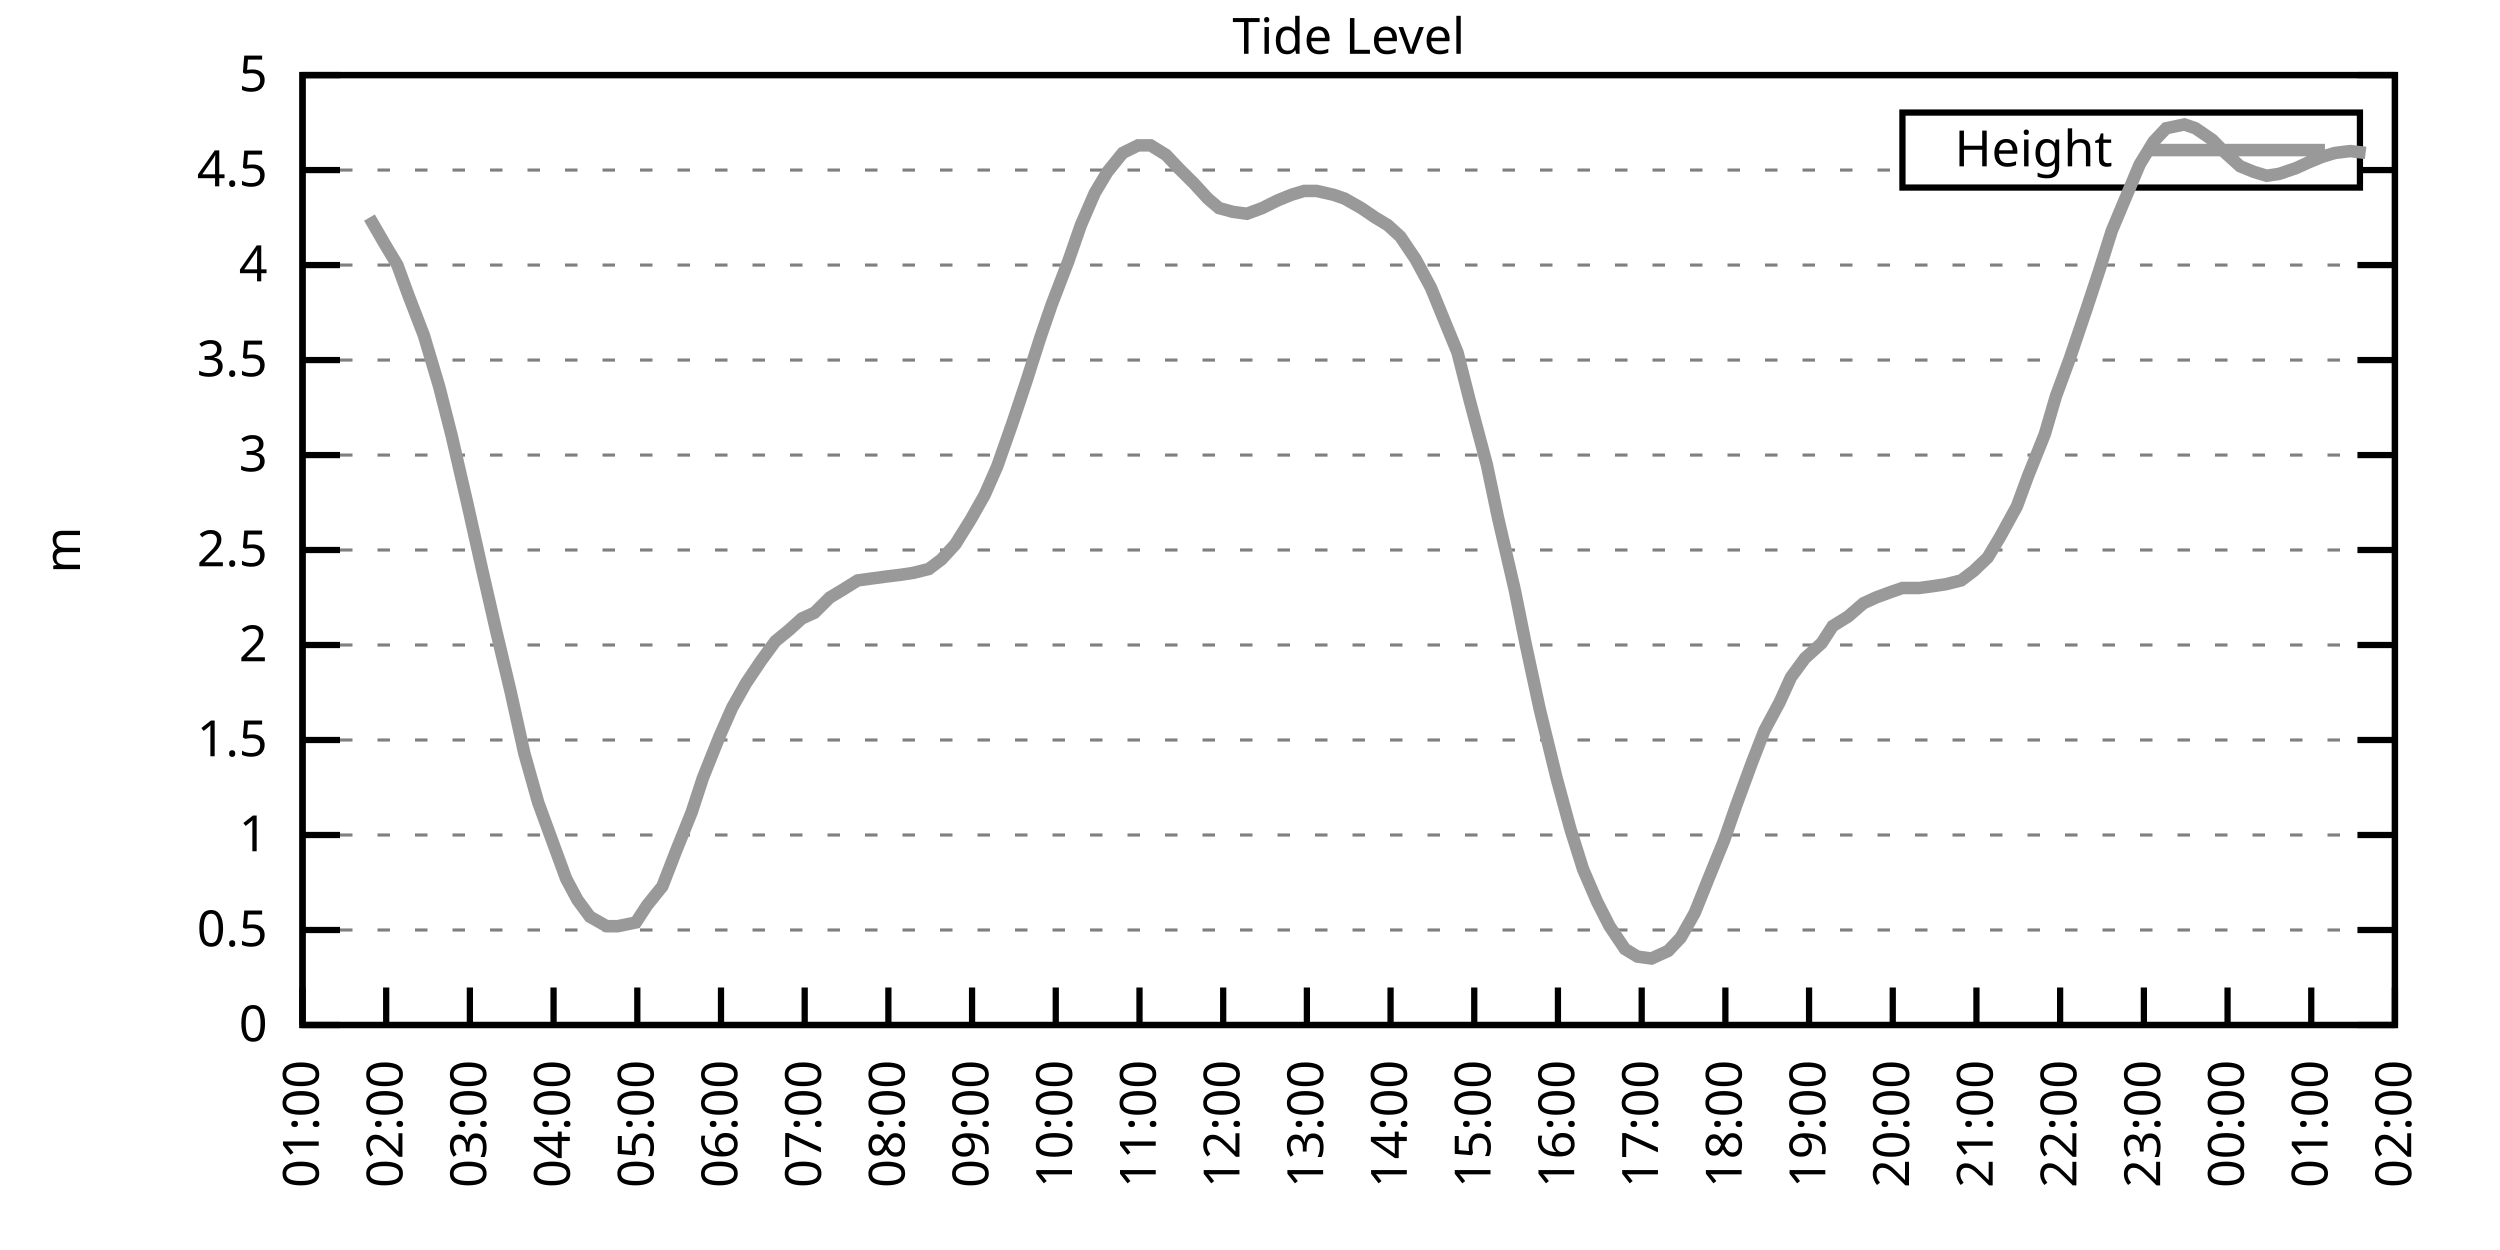
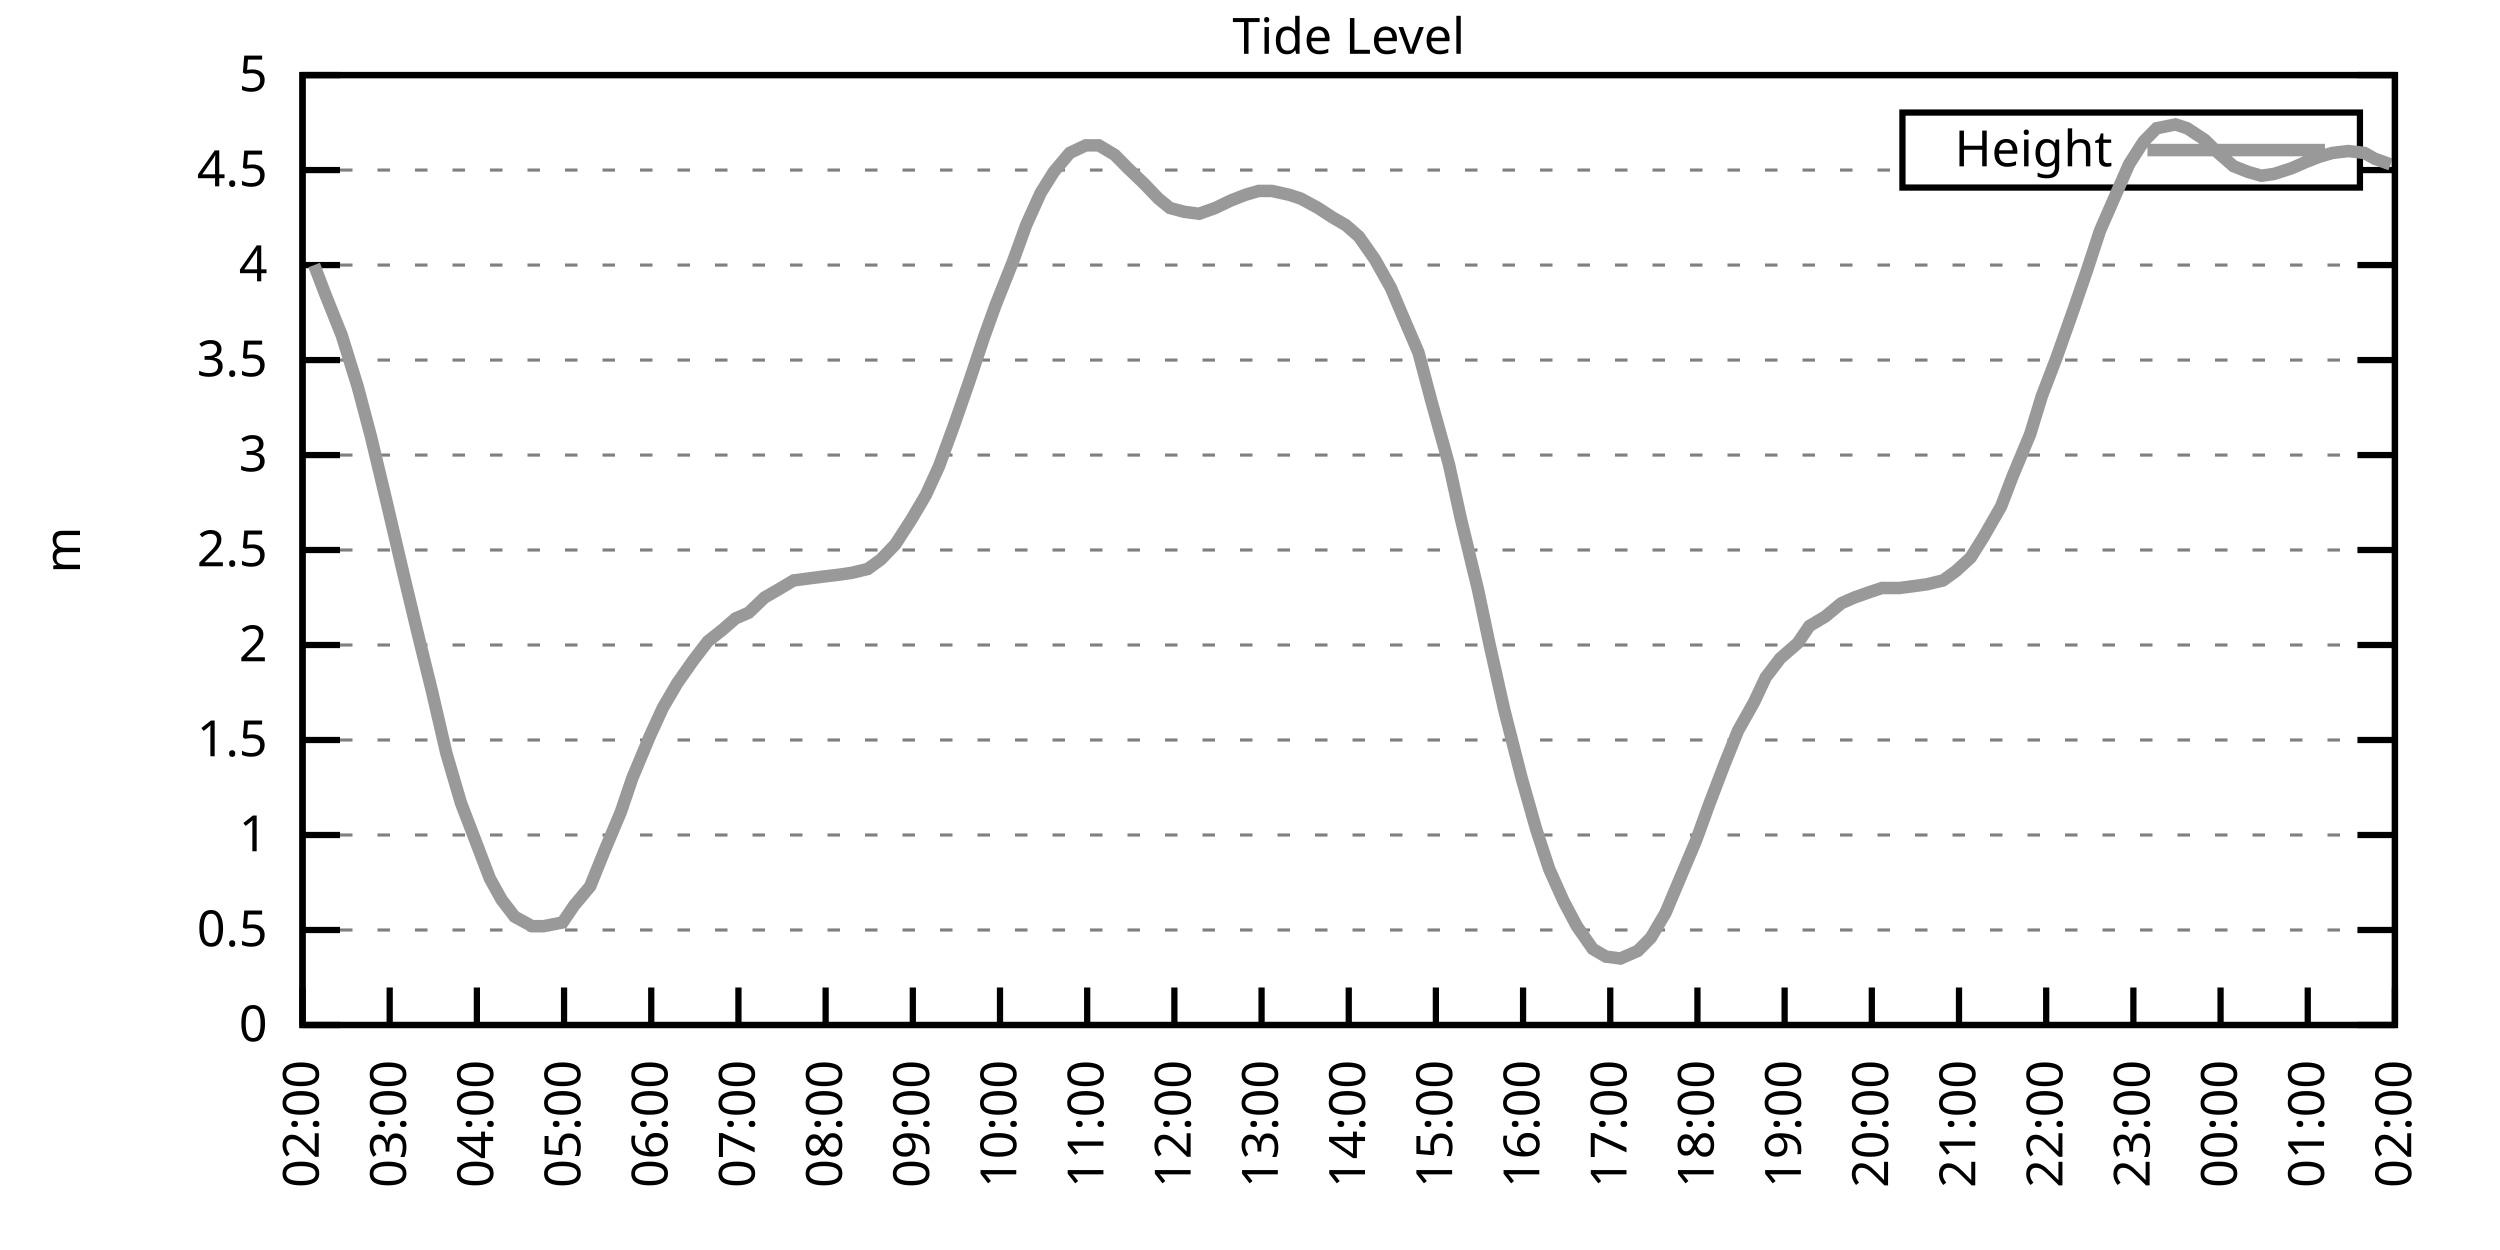
<svg xmlns="http://www.w3.org/2000/svg" xmlns:xlink="http://www.w3.org/1999/xlink" width="400" height="200" viewBox="0 0 400 200">
  <g id="gnuplot_canvas">
    <rect x="0" y="0" width="400" height="200" fill="none" />
    <defs>
      <circle id="gpDot" r="0.5" stroke-width="0.5" stroke="currentColor" />
      <path id="gpPt0" stroke-width="0.333" stroke="currentColor" d="M-1,0 h2 M0,-1 v2" />
      <path id="gpPt1" stroke-width="0.333" stroke="currentColor" d="M-1,-1 L1,1 M1,-1 L-1,1" />
      <path id="gpPt2" stroke-width="0.333" stroke="currentColor" d="M-1,0 L1,0 M0,-1 L0,1 M-1,-1 L1,1 M-1,1 L1,-1" />
      <rect id="gpPt3" stroke-width="0.333" stroke="currentColor" x="-1" y="-1" width="2" height="2" />
      <rect id="gpPt4" stroke-width="0.333" stroke="currentColor" fill="currentColor" x="-1" y="-1" width="2" height="2" />
      <circle id="gpPt5" stroke-width="0.333" stroke="currentColor" cx="0" cy="0" r="1" />
      <use xlink:href="#gpPt5" id="gpPt6" fill="currentColor" stroke="none" />
      <path id="gpPt7" stroke-width="0.333" stroke="currentColor" d="M0,-1.33 L-1.33,0.67 L1.33,0.67 z" />
      <use xlink:href="#gpPt7" id="gpPt8" fill="currentColor" stroke="none" />
      <use xlink:href="#gpPt7" id="gpPt9" stroke="currentColor" transform="rotate(180)" />
      <use xlink:href="#gpPt9" id="gpPt10" fill="currentColor" stroke="none" />
      <use xlink:href="#gpPt3" id="gpPt11" stroke="currentColor" transform="rotate(45)" />
      <use xlink:href="#gpPt11" id="gpPt12" fill="currentColor" stroke="none" />
      <path id="gpPt13" stroke-width="0.333" stroke="currentColor" d="M0,1.330 L1.265,0.411 L0.782,-1.067 L-0.782,-1.076 L-1.265,0.411 z" />
      <use xlink:href="#gpPt13" id="gpPt14" fill="currentColor" stroke="none" />
      <filter id="textbox" filterUnits="objectBoundingBox" x="0" y="0" height="1" width="1">
        <feFlood flood-color="white" flood-opacity="1" result="bgnd" />
        <feComposite in="SourceGraphic" in2="bgnd" operator="atop" />
      </filter>
      <filter id="greybox" filterUnits="objectBoundingBox" x="0" y="0" height="1" width="1">
        <feFlood flood-color="lightgrey" flood-opacity="1" result="grey" />
        <feComposite in="SourceGraphic" in2="grey" operator="atop" />
      </filter>
    </defs>
    <g fill="none" color="white" stroke="currentColor" stroke-width="1.00" stroke-linecap="butt" stroke-linejoin="miter">
</g>
    <g fill="none" color="black" stroke="currentColor" stroke-width="1.00" stroke-linecap="butt" stroke-linejoin="miter">
      <g stroke="none" shape-rendering="crispEdges">
        <polygon fill="rgb(255, 255, 255)" points="48.40,164.00 383.18,164.00 383.18,12.02 48.40,12.02 " />
      </g>
    </g>
    <g fill="none" color="black" stroke="currentColor" stroke-width="1.00" stroke-linecap="butt" stroke-linejoin="miter">
</g>
    <g fill="none" color="black" stroke="black" stroke-width="0.50" stroke-linecap="butt" stroke-linejoin="miter">
</g>
    <g fill="none" color="gray" stroke="currentColor" stroke-width="0.50" stroke-linecap="butt" stroke-linejoin="miter">
      <path stroke="gray" stroke-dasharray="2,4" class="gridline" d="M48.40,164.00 L383.19,164.00  " />
    </g>
    <g fill="none" color="gray" stroke="gray" stroke-width="1.00" stroke-linecap="butt" stroke-linejoin="miter">
</g>
    <g fill="none" color="black" stroke="currentColor" stroke-width="1.00" stroke-linecap="butt" stroke-linejoin="miter">
      <path stroke="black" d="M48.40,164.00 L54.40,164.00 M383.19,164.00 L377.19,164.00  " />
      <g transform="translate(42.80,166.60)" stroke="none" fill="black" font-family="Sans" font-size="8.00" text-anchor="end">
        <text>
          <tspan font-family="Sans"> 0</tspan>
        </text>
      </g>
    </g>
    <g fill="none" color="black" stroke="currentColor" stroke-width="1.00" stroke-linecap="butt" stroke-linejoin="miter">
</g>
    <g fill="none" color="black" stroke="black" stroke-width="0.50" stroke-linecap="butt" stroke-linejoin="miter">
</g>
    <g fill="none" color="gray" stroke="currentColor" stroke-width="0.50" stroke-linecap="butt" stroke-linejoin="miter">
      <path stroke="gray" stroke-dasharray="2,4" class="gridline" d="M48.40,148.80 L383.19,148.80  " />
    </g>
    <g fill="none" color="gray" stroke="gray" stroke-width="1.00" stroke-linecap="butt" stroke-linejoin="miter">
</g>
    <g fill="none" color="black" stroke="currentColor" stroke-width="1.00" stroke-linecap="butt" stroke-linejoin="miter">
      <path stroke="black" d="M48.40,148.80 L54.40,148.80 M383.19,148.80 L377.19,148.80  " />
      <g transform="translate(42.80,151.40)" stroke="none" fill="black" font-family="Sans" font-size="8.00" text-anchor="end">
        <text>
          <tspan font-family="Sans"> 0.5</tspan>
        </text>
      </g>
    </g>
    <g fill="none" color="black" stroke="currentColor" stroke-width="1.00" stroke-linecap="butt" stroke-linejoin="miter">
</g>
    <g fill="none" color="black" stroke="black" stroke-width="0.50" stroke-linecap="butt" stroke-linejoin="miter">
</g>
    <g fill="none" color="gray" stroke="currentColor" stroke-width="0.50" stroke-linecap="butt" stroke-linejoin="miter">
      <path stroke="gray" stroke-dasharray="2,4" class="gridline" d="M48.40,133.60 L383.19,133.60  " />
    </g>
    <g fill="none" color="gray" stroke="gray" stroke-width="1.00" stroke-linecap="butt" stroke-linejoin="miter">
</g>
    <g fill="none" color="black" stroke="currentColor" stroke-width="1.00" stroke-linecap="butt" stroke-linejoin="miter">
      <path stroke="black" d="M48.40,133.60 L54.40,133.60 M383.19,133.60 L377.19,133.60  " />
      <g transform="translate(42.80,136.20)" stroke="none" fill="black" font-family="Sans" font-size="8.00" text-anchor="end">
        <text>
          <tspan font-family="Sans"> 1</tspan>
        </text>
      </g>
    </g>
    <g fill="none" color="black" stroke="currentColor" stroke-width="1.00" stroke-linecap="butt" stroke-linejoin="miter">
</g>
    <g fill="none" color="black" stroke="black" stroke-width="0.50" stroke-linecap="butt" stroke-linejoin="miter">
</g>
    <g fill="none" color="gray" stroke="currentColor" stroke-width="0.50" stroke-linecap="butt" stroke-linejoin="miter">
      <path stroke="gray" stroke-dasharray="2,4" class="gridline" d="M48.40,118.40 L383.19,118.40  " />
    </g>
    <g fill="none" color="gray" stroke="gray" stroke-width="1.00" stroke-linecap="butt" stroke-linejoin="miter">
</g>
    <g fill="none" color="black" stroke="currentColor" stroke-width="1.00" stroke-linecap="butt" stroke-linejoin="miter">
      <path stroke="black" d="M48.40,118.40 L54.40,118.40 M383.19,118.40 L377.19,118.40  " />
      <g transform="translate(42.80,121.00)" stroke="none" fill="black" font-family="Sans" font-size="8.00" text-anchor="end">
        <text>
          <tspan font-family="Sans"> 1.5</tspan>
        </text>
      </g>
    </g>
    <g fill="none" color="black" stroke="currentColor" stroke-width="1.00" stroke-linecap="butt" stroke-linejoin="miter">
</g>
    <g fill="none" color="black" stroke="black" stroke-width="0.50" stroke-linecap="butt" stroke-linejoin="miter">
</g>
    <g fill="none" color="gray" stroke="currentColor" stroke-width="0.50" stroke-linecap="butt" stroke-linejoin="miter">
      <path stroke="gray" stroke-dasharray="2,4" class="gridline" d="M48.40,103.20 L383.19,103.20  " />
    </g>
    <g fill="none" color="gray" stroke="gray" stroke-width="1.00" stroke-linecap="butt" stroke-linejoin="miter">
</g>
    <g fill="none" color="black" stroke="currentColor" stroke-width="1.00" stroke-linecap="butt" stroke-linejoin="miter">
      <path stroke="black" d="M48.40,103.20 L54.40,103.20 M383.19,103.20 L377.19,103.20  " />
      <g transform="translate(42.80,105.80)" stroke="none" fill="black" font-family="Sans" font-size="8.00" text-anchor="end">
        <text>
          <tspan font-family="Sans"> 2</tspan>
        </text>
      </g>
    </g>
    <g fill="none" color="black" stroke="currentColor" stroke-width="1.00" stroke-linecap="butt" stroke-linejoin="miter">
</g>
    <g fill="none" color="black" stroke="black" stroke-width="0.50" stroke-linecap="butt" stroke-linejoin="miter">
</g>
    <g fill="none" color="gray" stroke="currentColor" stroke-width="0.50" stroke-linecap="butt" stroke-linejoin="miter">
      <path stroke="gray" stroke-dasharray="2,4" class="gridline" d="M48.40,88.00 L383.19,88.00  " />
    </g>
    <g fill="none" color="gray" stroke="gray" stroke-width="1.00" stroke-linecap="butt" stroke-linejoin="miter">
</g>
    <g fill="none" color="black" stroke="currentColor" stroke-width="1.00" stroke-linecap="butt" stroke-linejoin="miter">
      <path stroke="black" d="M48.40,88.00 L54.40,88.00 M383.19,88.00 L377.19,88.00  " />
      <g transform="translate(42.80,90.60)" stroke="none" fill="black" font-family="Sans" font-size="8.00" text-anchor="end">
        <text>
          <tspan font-family="Sans"> 2.5</tspan>
        </text>
      </g>
    </g>
    <g fill="none" color="black" stroke="currentColor" stroke-width="1.00" stroke-linecap="butt" stroke-linejoin="miter">
</g>
    <g fill="none" color="black" stroke="black" stroke-width="0.50" stroke-linecap="butt" stroke-linejoin="miter">
</g>
    <g fill="none" color="gray" stroke="currentColor" stroke-width="0.50" stroke-linecap="butt" stroke-linejoin="miter">
      <path stroke="gray" stroke-dasharray="2,4" class="gridline" d="M48.40,72.81 L383.19,72.81  " />
    </g>
    <g fill="none" color="gray" stroke="gray" stroke-width="1.00" stroke-linecap="butt" stroke-linejoin="miter">
</g>
    <g fill="none" color="black" stroke="currentColor" stroke-width="1.00" stroke-linecap="butt" stroke-linejoin="miter">
      <path stroke="black" d="M48.40,72.81 L54.40,72.81 M383.19,72.81 L377.19,72.81  " />
      <g transform="translate(42.80,75.41)" stroke="none" fill="black" font-family="Sans" font-size="8.00" text-anchor="end">
        <text>
          <tspan font-family="Sans"> 3</tspan>
        </text>
      </g>
    </g>
    <g fill="none" color="black" stroke="currentColor" stroke-width="1.00" stroke-linecap="butt" stroke-linejoin="miter">
</g>
    <g fill="none" color="black" stroke="black" stroke-width="0.50" stroke-linecap="butt" stroke-linejoin="miter">
</g>
    <g fill="none" color="gray" stroke="currentColor" stroke-width="0.50" stroke-linecap="butt" stroke-linejoin="miter">
      <path stroke="gray" stroke-dasharray="2,4" class="gridline" d="M48.40,57.61 L383.19,57.61  " />
    </g>
    <g fill="none" color="gray" stroke="gray" stroke-width="1.00" stroke-linecap="butt" stroke-linejoin="miter">
</g>
    <g fill="none" color="black" stroke="currentColor" stroke-width="1.00" stroke-linecap="butt" stroke-linejoin="miter">
      <path stroke="black" d="M48.40,57.61 L54.40,57.61 M383.19,57.61 L377.19,57.61  " />
      <g transform="translate(42.80,60.21)" stroke="none" fill="black" font-family="Sans" font-size="8.00" text-anchor="end">
        <text>
          <tspan font-family="Sans"> 3.5</tspan>
        </text>
      </g>
    </g>
    <g fill="none" color="black" stroke="currentColor" stroke-width="1.00" stroke-linecap="butt" stroke-linejoin="miter">
</g>
    <g fill="none" color="black" stroke="black" stroke-width="0.50" stroke-linecap="butt" stroke-linejoin="miter">
</g>
    <g fill="none" color="gray" stroke="currentColor" stroke-width="0.50" stroke-linecap="butt" stroke-linejoin="miter">
      <path stroke="gray" stroke-dasharray="2,4" class="gridline" d="M48.40,42.41 L383.19,42.41  " />
    </g>
    <g fill="none" color="gray" stroke="gray" stroke-width="1.00" stroke-linecap="butt" stroke-linejoin="miter">
</g>
    <g fill="none" color="black" stroke="currentColor" stroke-width="1.00" stroke-linecap="butt" stroke-linejoin="miter">
      <path stroke="black" d="M48.40,42.41 L54.40,42.41 M383.19,42.41 L377.19,42.41  " />
      <g transform="translate(42.80,45.01)" stroke="none" fill="black" font-family="Sans" font-size="8.00" text-anchor="end">
        <text>
          <tspan font-family="Sans"> 4</tspan>
        </text>
      </g>
    </g>
    <g fill="none" color="black" stroke="currentColor" stroke-width="1.00" stroke-linecap="butt" stroke-linejoin="miter">
</g>
    <g fill="none" color="black" stroke="black" stroke-width="0.50" stroke-linecap="butt" stroke-linejoin="miter">
</g>
    <g fill="none" color="gray" stroke="currentColor" stroke-width="0.50" stroke-linecap="butt" stroke-linejoin="miter">
      <path stroke="gray" stroke-dasharray="2,4" class="gridline" d="M48.40,27.21 L304.39,27.21 M377.59,27.21 L383.19,27.21  " />
    </g>
    <g fill="none" color="gray" stroke="gray" stroke-width="1.00" stroke-linecap="butt" stroke-linejoin="miter">
</g>
    <g fill="none" color="black" stroke="currentColor" stroke-width="1.00" stroke-linecap="butt" stroke-linejoin="miter">
      <path stroke="black" d="M48.40,27.21 L54.40,27.21 M383.19,27.21 L377.19,27.21  " />
      <g transform="translate(42.80,29.81)" stroke="none" fill="black" font-family="Sans" font-size="8.00" text-anchor="end">
        <text>
          <tspan font-family="Sans"> 4.5</tspan>
        </text>
      </g>
    </g>
    <g fill="none" color="black" stroke="currentColor" stroke-width="1.00" stroke-linecap="butt" stroke-linejoin="miter">
</g>
    <g fill="none" color="black" stroke="black" stroke-width="0.50" stroke-linecap="butt" stroke-linejoin="miter">
</g>
    <g fill="none" color="gray" stroke="currentColor" stroke-width="0.50" stroke-linecap="butt" stroke-linejoin="miter">
      <path stroke="gray" stroke-dasharray="2,4" class="gridline" d="M48.40,12.01 L383.19,12.01  " />
    </g>
    <g fill="none" color="gray" stroke="gray" stroke-width="1.00" stroke-linecap="butt" stroke-linejoin="miter">
</g>
    <g fill="none" color="black" stroke="currentColor" stroke-width="1.00" stroke-linecap="butt" stroke-linejoin="miter">
      <path stroke="black" d="M48.40,12.01 L54.40,12.01 M383.19,12.01 L377.19,12.01  " />
      <g transform="translate(42.80,14.61)" stroke="none" fill="black" font-family="Sans" font-size="8.00" text-anchor="end">
        <text>
          <tspan font-family="Sans"> 5</tspan>
        </text>
      </g>
    </g>
    <g fill="none" color="black" stroke="currentColor" stroke-width="1.00" stroke-linecap="butt" stroke-linejoin="miter">
      <path stroke="black" d="M48.40,164.00 L48.40,158.00  " />
      <g transform="translate(51.00,169.60) rotate(270.00)" stroke="none" fill="black" font-family="Sans" font-size="8.00" text-anchor="end">
        <text>
-           <tspan font-family="Sans">01:00</tspan>
-         </text>
-       </g>
-     </g>
-     <g fill="none" color="black" stroke="currentColor" stroke-width="1.00" stroke-linecap="butt" stroke-linejoin="miter">
-       <path stroke="black" d="M61.79,164.00 L61.79,158.00  " />
-       <g transform="translate(64.39,169.60) rotate(270.00)" stroke="none" fill="black" font-family="Sans" font-size="8.00" text-anchor="end">
-         <text>
          <tspan font-family="Sans">02:00</tspan>
        </text>
      </g>
    </g>
    <g fill="none" color="black" stroke="currentColor" stroke-width="1.00" stroke-linecap="butt" stroke-linejoin="miter">
-       <path stroke="black" d="M75.18,164.00 L75.18,158.00  " />
-       <g transform="translate(77.78,169.60) rotate(270.00)" stroke="none" fill="black" font-family="Sans" font-size="8.00" text-anchor="end">
+       <path stroke="black" d="M62.35,164.00 L62.35,158.00  " />
+       <g transform="translate(64.95,169.60) rotate(270.00)" stroke="none" fill="black" font-family="Sans" font-size="8.00" text-anchor="end">
        <text>
          <tspan font-family="Sans">03:00</tspan>
        </text>
      </g>
    </g>
    <g fill="none" color="black" stroke="currentColor" stroke-width="1.00" stroke-linecap="butt" stroke-linejoin="miter">
-       <path stroke="black" d="M88.57,164.00 L88.57,158.00  " />
-       <g transform="translate(91.17,169.60) rotate(270.00)" stroke="none" fill="black" font-family="Sans" font-size="8.00" text-anchor="end">
+       <path stroke="black" d="M76.30,164.00 L76.30,158.00  " />
+       <g transform="translate(78.90,169.60) rotate(270.00)" stroke="none" fill="black" font-family="Sans" font-size="8.00" text-anchor="end">
        <text>
          <tspan font-family="Sans">04:00</tspan>
        </text>
      </g>
    </g>
    <g fill="none" color="black" stroke="currentColor" stroke-width="1.00" stroke-linecap="butt" stroke-linejoin="miter">
-       <path stroke="black" d="M101.97,164.00 L101.97,158.00  " />
-       <g transform="translate(104.57,169.60) rotate(270.00)" stroke="none" fill="black" font-family="Sans" font-size="8.00" text-anchor="end">
+       <path stroke="black" d="M90.25,164.00 L90.25,158.00  " />
+       <g transform="translate(92.85,169.60) rotate(270.00)" stroke="none" fill="black" font-family="Sans" font-size="8.00" text-anchor="end">
        <text>
          <tspan font-family="Sans">05:00</tspan>
        </text>
      </g>
    </g>
    <g fill="none" color="black" stroke="currentColor" stroke-width="1.00" stroke-linecap="butt" stroke-linejoin="miter">
-       <path stroke="black" d="M115.36,164.00 L115.36,158.00  " />
-       <g transform="translate(117.96,169.60) rotate(270.00)" stroke="none" fill="black" font-family="Sans" font-size="8.00" text-anchor="end">
+       <path stroke="black" d="M104.20,164.00 L104.20,158.00  " />
+       <g transform="translate(106.80,169.60) rotate(270.00)" stroke="none" fill="black" font-family="Sans" font-size="8.00" text-anchor="end">
        <text>
          <tspan font-family="Sans">06:00</tspan>
        </text>
      </g>
    </g>
    <g fill="none" color="black" stroke="currentColor" stroke-width="1.00" stroke-linecap="butt" stroke-linejoin="miter">
-       <path stroke="black" d="M128.75,164.00 L128.75,158.00  " />
-       <g transform="translate(131.35,169.60) rotate(270.00)" stroke="none" fill="black" font-family="Sans" font-size="8.00" text-anchor="end">
+       <path stroke="black" d="M118.15,164.00 L118.15,158.00  " />
+       <g transform="translate(120.75,169.60) rotate(270.00)" stroke="none" fill="black" font-family="Sans" font-size="8.00" text-anchor="end">
        <text>
          <tspan font-family="Sans">07:00</tspan>
        </text>
      </g>
    </g>
    <g fill="none" color="black" stroke="currentColor" stroke-width="1.00" stroke-linecap="butt" stroke-linejoin="miter">
-       <path stroke="black" d="M142.14,164.00 L142.14,158.00  " />
-       <g transform="translate(144.74,169.60) rotate(270.00)" stroke="none" fill="black" font-family="Sans" font-size="8.00" text-anchor="end">
+       <path stroke="black" d="M132.10,164.00 L132.10,158.00  " />
+       <g transform="translate(134.70,169.60) rotate(270.00)" stroke="none" fill="black" font-family="Sans" font-size="8.00" text-anchor="end">
        <text>
          <tspan font-family="Sans">08:00</tspan>
        </text>
      </g>
    </g>
    <g fill="none" color="black" stroke="currentColor" stroke-width="1.00" stroke-linecap="butt" stroke-linejoin="miter">
-       <path stroke="black" d="M155.53,164.00 L155.53,158.00  " />
-       <g transform="translate(158.13,169.60) rotate(270.00)" stroke="none" fill="black" font-family="Sans" font-size="8.00" text-anchor="end">
+       <path stroke="black" d="M146.05,164.00 L146.05,158.00  " />
+       <g transform="translate(148.65,169.60) rotate(270.00)" stroke="none" fill="black" font-family="Sans" font-size="8.00" text-anchor="end">
        <text>
          <tspan font-family="Sans">09:00</tspan>
        </text>
      </g>
    </g>
    <g fill="none" color="black" stroke="currentColor" stroke-width="1.00" stroke-linecap="butt" stroke-linejoin="miter">
-       <path stroke="black" d="M168.92,164.00 L168.92,158.00  " />
-       <g transform="translate(171.52,169.60) rotate(270.00)" stroke="none" fill="black" font-family="Sans" font-size="8.00" text-anchor="end">
+       <path stroke="black" d="M160.00,164.00 L160.00,158.00  " />
+       <g transform="translate(162.60,169.60) rotate(270.00)" stroke="none" fill="black" font-family="Sans" font-size="8.00" text-anchor="end">
        <text>
          <tspan font-family="Sans">10:00</tspan>
        </text>
      </g>
    </g>
    <g fill="none" color="black" stroke="currentColor" stroke-width="1.00" stroke-linecap="butt" stroke-linejoin="miter">
-       <path stroke="black" d="M182.32,164.00 L182.32,158.00  " />
-       <g transform="translate(184.92,169.60) rotate(270.00)" stroke="none" fill="black" font-family="Sans" font-size="8.00" text-anchor="end">
+       <path stroke="black" d="M173.95,164.00 L173.95,158.00  " />
+       <g transform="translate(176.55,169.60) rotate(270.00)" stroke="none" fill="black" font-family="Sans" font-size="8.00" text-anchor="end">
        <text>
          <tspan font-family="Sans">11:00</tspan>
        </text>
      </g>
    </g>
    <g fill="none" color="black" stroke="currentColor" stroke-width="1.00" stroke-linecap="butt" stroke-linejoin="miter">
-       <path stroke="black" d="M195.71,164.00 L195.71,158.00  " />
-       <g transform="translate(198.31,169.60) rotate(270.00)" stroke="none" fill="black" font-family="Sans" font-size="8.00" text-anchor="end">
+       <path stroke="black" d="M187.90,164.00 L187.90,158.00  " />
+       <g transform="translate(190.50,169.60) rotate(270.00)" stroke="none" fill="black" font-family="Sans" font-size="8.00" text-anchor="end">
        <text>
          <tspan font-family="Sans">12:00</tspan>
        </text>
      </g>
    </g>
    <g fill="none" color="black" stroke="currentColor" stroke-width="1.00" stroke-linecap="butt" stroke-linejoin="miter">
-       <path stroke="black" d="M209.10,164.00 L209.10,158.00  " />
-       <g transform="translate(211.70,169.60) rotate(270.00)" stroke="none" fill="black" font-family="Sans" font-size="8.00" text-anchor="end">
+       <path stroke="black" d="M201.85,164.00 L201.85,158.00  " />
+       <g transform="translate(204.45,169.60) rotate(270.00)" stroke="none" fill="black" font-family="Sans" font-size="8.00" text-anchor="end">
        <text>
          <tspan font-family="Sans">13:00</tspan>
        </text>
      </g>
    </g>
    <g fill="none" color="black" stroke="currentColor" stroke-width="1.00" stroke-linecap="butt" stroke-linejoin="miter">
-       <path stroke="black" d="M222.49,164.00 L222.49,158.00  " />
-       <g transform="translate(225.09,169.60) rotate(270.00)" stroke="none" fill="black" font-family="Sans" font-size="8.00" text-anchor="end">
+       <path stroke="black" d="M215.80,164.00 L215.80,158.00  " />
+       <g transform="translate(218.40,169.60) rotate(270.00)" stroke="none" fill="black" font-family="Sans" font-size="8.00" text-anchor="end">
        <text>
          <tspan font-family="Sans">14:00</tspan>
        </text>
      </g>
    </g>
    <g fill="none" color="black" stroke="currentColor" stroke-width="1.00" stroke-linecap="butt" stroke-linejoin="miter">
-       <path stroke="black" d="M235.88,164.00 L235.88,158.00  " />
-       <g transform="translate(238.48,169.60) rotate(270.00)" stroke="none" fill="black" font-family="Sans" font-size="8.00" text-anchor="end">
+       <path stroke="black" d="M229.74,164.00 L229.74,158.00  " />
+       <g transform="translate(232.34,169.60) rotate(270.00)" stroke="none" fill="black" font-family="Sans" font-size="8.00" text-anchor="end">
        <text>
          <tspan font-family="Sans">15:00</tspan>
        </text>
      </g>
    </g>
    <g fill="none" color="black" stroke="currentColor" stroke-width="1.00" stroke-linecap="butt" stroke-linejoin="miter">
-       <path stroke="black" d="M249.27,164.00 L249.27,158.00  " />
-       <g transform="translate(251.87,169.60) rotate(270.00)" stroke="none" fill="black" font-family="Sans" font-size="8.00" text-anchor="end">
+       <path stroke="black" d="M243.69,164.00 L243.69,158.00  " />
+       <g transform="translate(246.29,169.60) rotate(270.00)" stroke="none" fill="black" font-family="Sans" font-size="8.00" text-anchor="end">
        <text>
          <tspan font-family="Sans">16:00</tspan>
        </text>
      </g>
    </g>
    <g fill="none" color="black" stroke="currentColor" stroke-width="1.00" stroke-linecap="butt" stroke-linejoin="miter">
-       <path stroke="black" d="M262.67,164.00 L262.67,158.00  " />
-       <g transform="translate(265.27,169.60) rotate(270.00)" stroke="none" fill="black" font-family="Sans" font-size="8.00" text-anchor="end">
+       <path stroke="black" d="M257.64,164.00 L257.64,158.00  " />
+       <g transform="translate(260.24,169.60) rotate(270.00)" stroke="none" fill="black" font-family="Sans" font-size="8.00" text-anchor="end">
        <text>
          <tspan font-family="Sans">17:00</tspan>
        </text>
      </g>
    </g>
    <g fill="none" color="black" stroke="currentColor" stroke-width="1.00" stroke-linecap="butt" stroke-linejoin="miter">
-       <path stroke="black" d="M276.06,164.00 L276.06,158.00  " />
-       <g transform="translate(278.66,169.60) rotate(270.00)" stroke="none" fill="black" font-family="Sans" font-size="8.00" text-anchor="end">
+       <path stroke="black" d="M271.59,164.00 L271.59,158.00  " />
+       <g transform="translate(274.19,169.60) rotate(270.00)" stroke="none" fill="black" font-family="Sans" font-size="8.00" text-anchor="end">
        <text>
          <tspan font-family="Sans">18:00</tspan>
        </text>
      </g>
    </g>
    <g fill="none" color="black" stroke="currentColor" stroke-width="1.00" stroke-linecap="butt" stroke-linejoin="miter">
-       <path stroke="black" d="M289.45,164.00 L289.45,158.00  " />
-       <g transform="translate(292.05,169.60) rotate(270.00)" stroke="none" fill="black" font-family="Sans" font-size="8.00" text-anchor="end">
+       <path stroke="black" d="M285.54,164.00 L285.54,158.00  " />
+       <g transform="translate(288.14,169.60) rotate(270.00)" stroke="none" fill="black" font-family="Sans" font-size="8.00" text-anchor="end">
        <text>
          <tspan font-family="Sans">19:00</tspan>
        </text>
      </g>
    </g>
    <g fill="none" color="black" stroke="currentColor" stroke-width="1.00" stroke-linecap="butt" stroke-linejoin="miter">
-       <path stroke="black" d="M302.84,164.00 L302.84,158.00  " />
-       <g transform="translate(305.44,169.60) rotate(270.00)" stroke="none" fill="black" font-family="Sans" font-size="8.00" text-anchor="end">
+       <path stroke="black" d="M299.49,164.00 L299.49,158.00  " />
+       <g transform="translate(302.09,169.60) rotate(270.00)" stroke="none" fill="black" font-family="Sans" font-size="8.00" text-anchor="end">
        <text>
          <tspan font-family="Sans">20:00</tspan>
        </text>
      </g>
    </g>
    <g fill="none" color="black" stroke="currentColor" stroke-width="1.00" stroke-linecap="butt" stroke-linejoin="miter">
-       <path stroke="black" d="M316.23,164.00 L316.23,158.00  " />
-       <g transform="translate(318.83,169.60) rotate(270.00)" stroke="none" fill="black" font-family="Sans" font-size="8.00" text-anchor="end">
+       <path stroke="black" d="M313.44,164.00 L313.44,158.00  " />
+       <g transform="translate(316.04,169.60) rotate(270.00)" stroke="none" fill="black" font-family="Sans" font-size="8.00" text-anchor="end">
        <text>
          <tspan font-family="Sans">21:00</tspan>
        </text>
      </g>
    </g>
    <g fill="none" color="black" stroke="currentColor" stroke-width="1.00" stroke-linecap="butt" stroke-linejoin="miter">
-       <path stroke="black" d="M329.62,164.00 L329.62,158.00  " />
-       <g transform="translate(332.22,169.60) rotate(270.00)" stroke="none" fill="black" font-family="Sans" font-size="8.00" text-anchor="end">
+       <path stroke="black" d="M327.39,164.00 L327.39,158.00  " />
+       <g transform="translate(329.99,169.60) rotate(270.00)" stroke="none" fill="black" font-family="Sans" font-size="8.00" text-anchor="end">
        <text>
          <tspan font-family="Sans">22:00</tspan>
        </text>
      </g>
    </g>
    <g fill="none" color="black" stroke="currentColor" stroke-width="1.00" stroke-linecap="butt" stroke-linejoin="miter">
-       <path stroke="black" d="M343.02,164.00 L343.02,158.00  " />
-       <g transform="translate(345.62,169.60) rotate(270.00)" stroke="none" fill="black" font-family="Sans" font-size="8.00" text-anchor="end">
+       <path stroke="black" d="M341.34,164.00 L341.34,158.00  " />
+       <g transform="translate(343.94,169.60) rotate(270.00)" stroke="none" fill="black" font-family="Sans" font-size="8.00" text-anchor="end">
        <text>
          <tspan font-family="Sans">23:00</tspan>
        </text>
      </g>
    </g>
    <g fill="none" color="black" stroke="currentColor" stroke-width="1.00" stroke-linecap="butt" stroke-linejoin="miter">
-       <path stroke="black" d="M356.41,164.00 L356.41,158.00  " />
-       <g transform="translate(359.01,169.60) rotate(270.00)" stroke="none" fill="black" font-family="Sans" font-size="8.00" text-anchor="end">
+       <path stroke="black" d="M355.29,164.00 L355.29,158.00  " />
+       <g transform="translate(357.89,169.60) rotate(270.00)" stroke="none" fill="black" font-family="Sans" font-size="8.00" text-anchor="end">
        <text>
          <tspan font-family="Sans">00:00</tspan>
        </text>
      </g>
    </g>
    <g fill="none" color="black" stroke="currentColor" stroke-width="1.00" stroke-linecap="butt" stroke-linejoin="miter">
-       <path stroke="black" d="M369.80,164.00 L369.80,158.00  " />
-       <g transform="translate(372.40,169.60) rotate(270.00)" stroke="none" fill="black" font-family="Sans" font-size="8.00" text-anchor="end">
+       <path stroke="black" d="M369.24,164.00 L369.24,158.00  " />
+       <g transform="translate(371.84,169.60) rotate(270.00)" stroke="none" fill="black" font-family="Sans" font-size="8.00" text-anchor="end">
        <text>
          <tspan font-family="Sans">01:00</tspan>
        </text>
      </g>
    </g>
    <g fill="none" color="black" stroke="currentColor" stroke-width="1.00" stroke-linecap="butt" stroke-linejoin="miter">
      <path stroke="black" d="M383.19,164.00 L383.19,158.00  " />
      <g transform="translate(385.79,169.60) rotate(270.00)" stroke="none" fill="black" font-family="Sans" font-size="8.00" text-anchor="end">
        <text>
          <tspan font-family="Sans">02:00</tspan>
        </text>
      </g>
    </g>
    <g fill="none" color="black" stroke="currentColor" stroke-width="1.00" stroke-linecap="butt" stroke-linejoin="miter">
</g>
    <g fill="none" color="black" stroke="currentColor" stroke-width="1.00" stroke-linecap="butt" stroke-linejoin="miter">
      <path stroke="black" d="M48.40,12.01 L48.40,164.00 L383.19,164.00 L383.19,12.01 L48.40,12.01 Z  " />
    </g>
    <g fill="none" color="black" stroke="currentColor" stroke-width="1.00" stroke-linecap="butt" stroke-linejoin="miter">
</g>
    <g fill="none" color="black" stroke="currentColor" stroke-width="1.00" stroke-linecap="butt" stroke-linejoin="miter">
      <path stroke="black" d="M304.39,30.01 L304.39,18.01 L377.59,18.01 L377.59,30.01 L304.39,30.01 Z  " />
    </g>
    <g id="Tide_level_plot_1">
      <g fill="none" color="white" stroke="black" stroke-width="2.00" stroke-linecap="butt" stroke-linejoin="miter">
</g>
      <g fill="none" color="black" stroke="currentColor" stroke-width="2.00" stroke-linecap="butt" stroke-linejoin="miter">
        <g transform="translate(337.99,26.61)" stroke="none" fill="black" font-family="Sans" font-size="8.00" text-anchor="end">
          <text>
            <tspan font-family="Sans">Height</tspan>
          </text>
        </g>
      </g>
      <g fill="none" color="black" stroke="currentColor" stroke-width="2.00" stroke-linecap="butt" stroke-linejoin="miter">
-         <path stroke="rgb(153, 153, 153)" d="M343.59,24.01 L371.99,24.01 M59.11,34.81 L61.57,39.06 L63.58,42.41 L65.36,47.27 L67.82,53.66 L70.27,61.86   L72.28,69.77 L74.74,80.41 L77.19,91.35 L79.42,101.08 L81.66,110.50 L83.89,120.53 L86.12,128.43 L88.35,134.51   L90.58,140.59 L92.37,143.94 L94.38,146.67 L97.06,148.19 L98.84,148.19 L101.74,147.59 L103.53,144.85 L105.98,141.81   L108.22,136.03 L110.67,129.95 L112.46,124.48 L115.13,117.80 L117.14,113.24 L119.38,109.28 L121.83,105.64 L124.06,102.60   L126.29,100.77 L128.30,98.95 L130.31,98.04 L132.77,95.60 L134.78,94.39 L137.23,92.87 L139.46,92.56 L141.69,92.26   L144.15,91.96 L146.16,91.65 L148.61,91.04 L150.62,89.52 L152.85,87.09 L155.31,83.14 L157.54,79.19 L159.55,74.63   L162.01,67.64 L164.24,60.95 L166.47,53.96 L168.25,48.79 L170.93,41.80 L172.94,36.02 L175.17,30.86 L177.18,27.51   L179.64,24.47 L182.09,23.26 L184.10,23.26 L186.56,24.78 L188.57,26.91 L191.02,29.34 L193.25,31.77 L195.04,33.29   L197.27,33.90 L199.50,34.20 L201.96,33.29 L204.41,32.07 L206.64,31.16 L208.65,30.55 L210.66,30.55 L213.34,31.16   L215.13,31.77 L217.80,33.29 L220.04,34.81 L222.04,36.02 L224.05,37.85 L226.51,41.50 L228.96,46.06 L231.20,51.53   L233.20,56.39 L235.21,64.29 L237.89,74.33 L239.68,82.84 L242.36,94.39 L244.14,103.20 L246.37,113.54 L249.05,124.48   L251.28,132.69 L253.29,139.07 L255.52,144.24 L257.53,148.19 L259.99,151.84 L262.00,153.06 L264.23,153.36 L266.91,152.14   L268.92,150.02 L271.15,146.07 L273.60,139.99 L275.83,134.51 L277.84,128.74 L280.30,122.05 L282.31,116.88 L284.76,112.32   L286.55,108.37 L288.78,105.33 L291.46,102.90 L293.24,100.16 L295.70,98.64 L298.15,96.52 L300.16,95.60 L302.62,94.69   L304.40,94.08 L307.08,94.08 L309.31,93.78 L311.32,93.48 L313.78,92.87 L315.79,91.35 L318.02,89.22 L320.03,85.88   L322.70,81.01 L324.49,76.15 L327.17,69.46 L328.95,63.38 L331.19,57.30 L333.86,49.40 L335.87,43.32 L337.88,36.94   L340.56,30.55 L342.35,26.30 L344.58,22.65 L346.59,20.52 L349.49,19.91 L351.27,20.52 L353.95,22.35 L355.74,24.17   L358.42,26.60 L360.65,27.51 L362.66,28.12 L364.66,27.82 L367.34,26.91 L369.35,25.99 L371.58,25.08 L373.59,24.47   L376.05,24.17 L378.50,24.47  " />
+         <path stroke="rgb(153, 153, 153)" d="M343.59,24.01 L371.99,24.01 M50.26,42.41 L52.12,47.27 L54.68,53.66 L57.23,61.86 L59.33,69.77 L61.88,80.41   L64.44,91.35 L66.77,101.08 L69.09,110.50 L71.42,120.53 L73.74,128.43 L76.07,134.51 L78.39,140.59 L80.25,143.94   L82.34,146.67 L85.13,148.19 L86.99,148.19 L90.02,147.59 L91.88,144.85 L94.43,141.81 L96.76,136.03 L99.32,129.95   L101.18,124.48 L103.97,117.80 L106.06,113.24 L108.38,109.28 L110.94,105.64 L113.27,102.60 L115.59,100.77 L117.68,98.95   L119.78,98.04 L122.33,95.60 L124.43,94.39 L126.98,92.87 L129.31,92.56 L131.63,92.26 L134.19,91.96 L136.28,91.65   L138.84,91.04 L140.93,89.52 L143.26,87.09 L145.81,83.14 L148.14,79.19 L150.23,74.63 L152.79,67.64 L155.11,60.95   L157.44,53.96 L159.30,48.79 L162.09,41.80 L164.18,36.02 L166.51,30.86 L168.60,27.51 L171.16,24.47 L173.71,23.26   L175.81,23.26 L178.36,24.78 L180.46,26.91 L183.01,29.34 L185.34,31.77 L187.20,33.29 L189.52,33.90 L191.85,34.20   L194.41,33.29 L196.96,32.07 L199.29,31.16 L201.38,30.55 L203.47,30.55 L206.26,31.16 L208.12,31.77 L210.91,33.29   L213.24,34.81 L215.33,36.02 L217.42,37.85 L219.98,41.50 L222.54,46.06 L224.86,51.53 L226.95,56.39 L229.05,64.29   L231.84,74.33 L233.70,82.84 L236.49,94.39 L238.35,103.20 L240.67,113.54 L243.46,124.48 L245.79,132.69 L247.88,139.07   L250.20,144.24 L252.30,148.19 L254.85,151.84 L256.95,153.06 L259.27,153.36 L262.06,152.14 L264.15,150.02 L266.48,146.07   L269.04,139.99 L271.36,134.51 L273.45,128.74 L276.01,122.05 L278.10,116.88 L280.66,112.32 L282.52,108.37 L284.85,105.33   L287.64,102.90 L289.50,100.16 L292.05,98.64 L294.61,96.52 L296.70,95.60 L299.26,94.69 L301.12,94.08 L303.91,94.08   L306.23,93.78 L308.33,93.48 L310.88,92.87 L312.98,91.35 L315.30,89.22 L317.39,85.88 L320.18,81.01 L322.04,76.15   L324.83,69.46 L326.69,63.38 L329.02,57.30 L331.81,49.40 L333.90,43.32 L335.99,36.94 L338.78,30.55 L340.64,26.30   L342.97,22.65 L345.06,20.52 L348.08,19.91 L349.94,20.52 L352.73,22.35 L354.59,24.17 L357.38,26.60 L359.71,27.51   L361.80,28.12 L363.89,27.82 L366.68,26.91 L368.78,25.99 L371.10,25.08 L373.19,24.47 L375.75,24.17 L378.31,24.47   L379.94,25.39 L382.49,26.30  " />
      </g>
    </g>
    <g fill="none" color="black" stroke="currentColor" stroke-width="2.00" stroke-linecap="butt" stroke-linejoin="miter">
</g>
    <g fill="none" color="black" stroke="black" stroke-width="1.00" stroke-linecap="butt" stroke-linejoin="miter">
</g>
    <g fill="none" color="black" stroke="currentColor" stroke-width="1.00" stroke-linecap="butt" stroke-linejoin="miter">
      <path stroke="black" d="M48.40,12.01 L48.40,164.00 L383.19,164.00 L383.19,12.01 L48.40,12.01 Z  " />
      <g transform="translate(12.80,88.01) rotate(270.00)" stroke="none" fill="black" font-family="Sans" font-size="8.00" text-anchor="middle">
        <text>
          <tspan font-family="Sans">m</tspan>
        </text>
      </g>
    </g>
    <g fill="none" color="black" stroke="currentColor" stroke-width="1.00" stroke-linecap="butt" stroke-linejoin="miter">
</g>
    <g fill="none" color="black" stroke="currentColor" stroke-width="1.00" stroke-linecap="butt" stroke-linejoin="miter">
      <g transform="translate(215.79,8.61)" stroke="none" fill="black" font-family="Sans" font-size="8.00" text-anchor="middle">
        <text>
          <tspan font-family="Sans">Tide Level</tspan>
        </text>
      </g>
    </g>
    <g fill="none" color="black" stroke="currentColor" stroke-width="1.00" stroke-linecap="butt" stroke-linejoin="miter">
</g>
  </g>
</svg>
